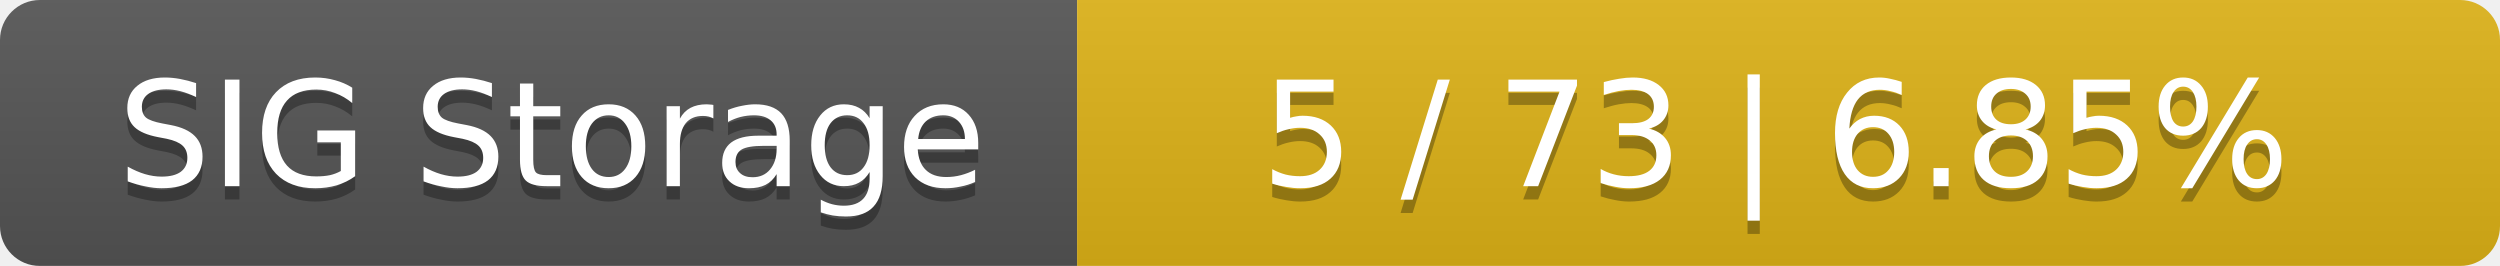
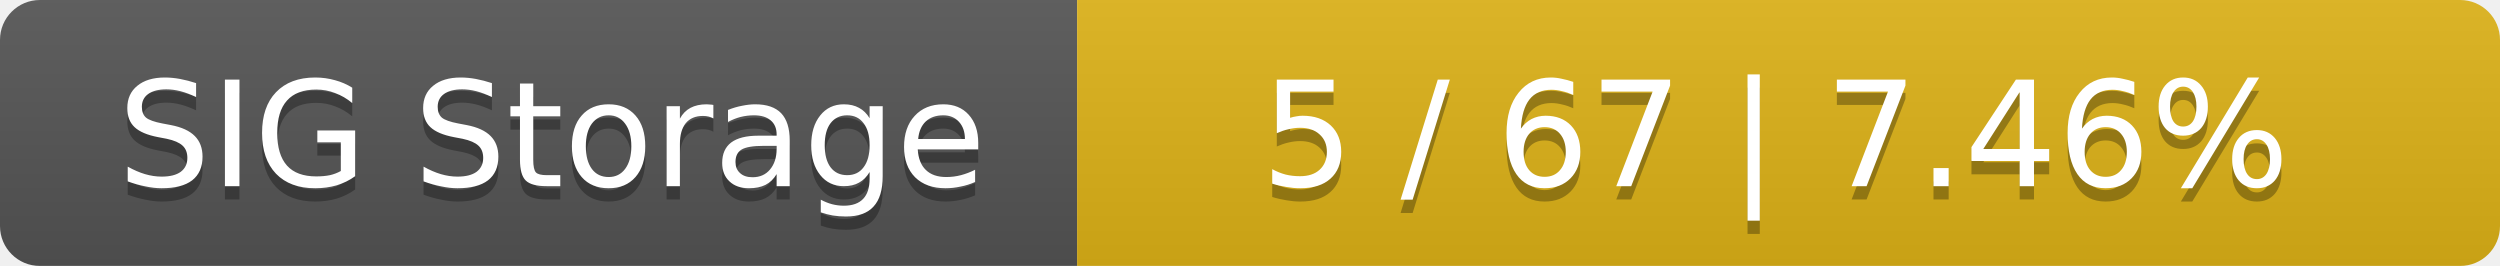
<svg xmlns="http://www.w3.org/2000/svg" width="188" height="20">
  <linearGradient id="smooth" x2="0" y2="100%">
    <stop offset="0" stop-color="#bbb" stop-opacity=".1" />
    <stop offset="1" stop-opacity=".1" />
  </linearGradient>
  <mask id="round">
    <rect width="188" height="20" rx="3" fill="#fff" />
  </mask>
  <g mask="url(#round)">
    <rect width="81" height="20" fill="#555" />
    <rect x="81" width="107" height="20" fill="#dfb317" />
    <rect width="188" height="20" fill="url(#smooth)" />
  </g>
  <g fill="#fff" text-anchor="middle" font-family="DejaVu Sans,Verdana,Geneva,sans-serif" font-size="11">
    <text x="41.5" y="15" fill="#010101" fill-opacity=".3">SIG Storage</text>
    <text x="41.5" y="14">SIG Storage</text>
-     <text x="133.5" y="15" fill="#010101" fill-opacity=".3">5 / 73    |    6.85%</text>
-     <text x="133.5" y="14">5 / 73    |    6.85%</text>
+     <text x="133.5" y="15" fill="#010101" fill-opacity=".3">5 / 67    |    7.46%</text>
+     <text x="133.5" y="14">5 / 67    |    7.46%</text>
  </g>
</svg>
